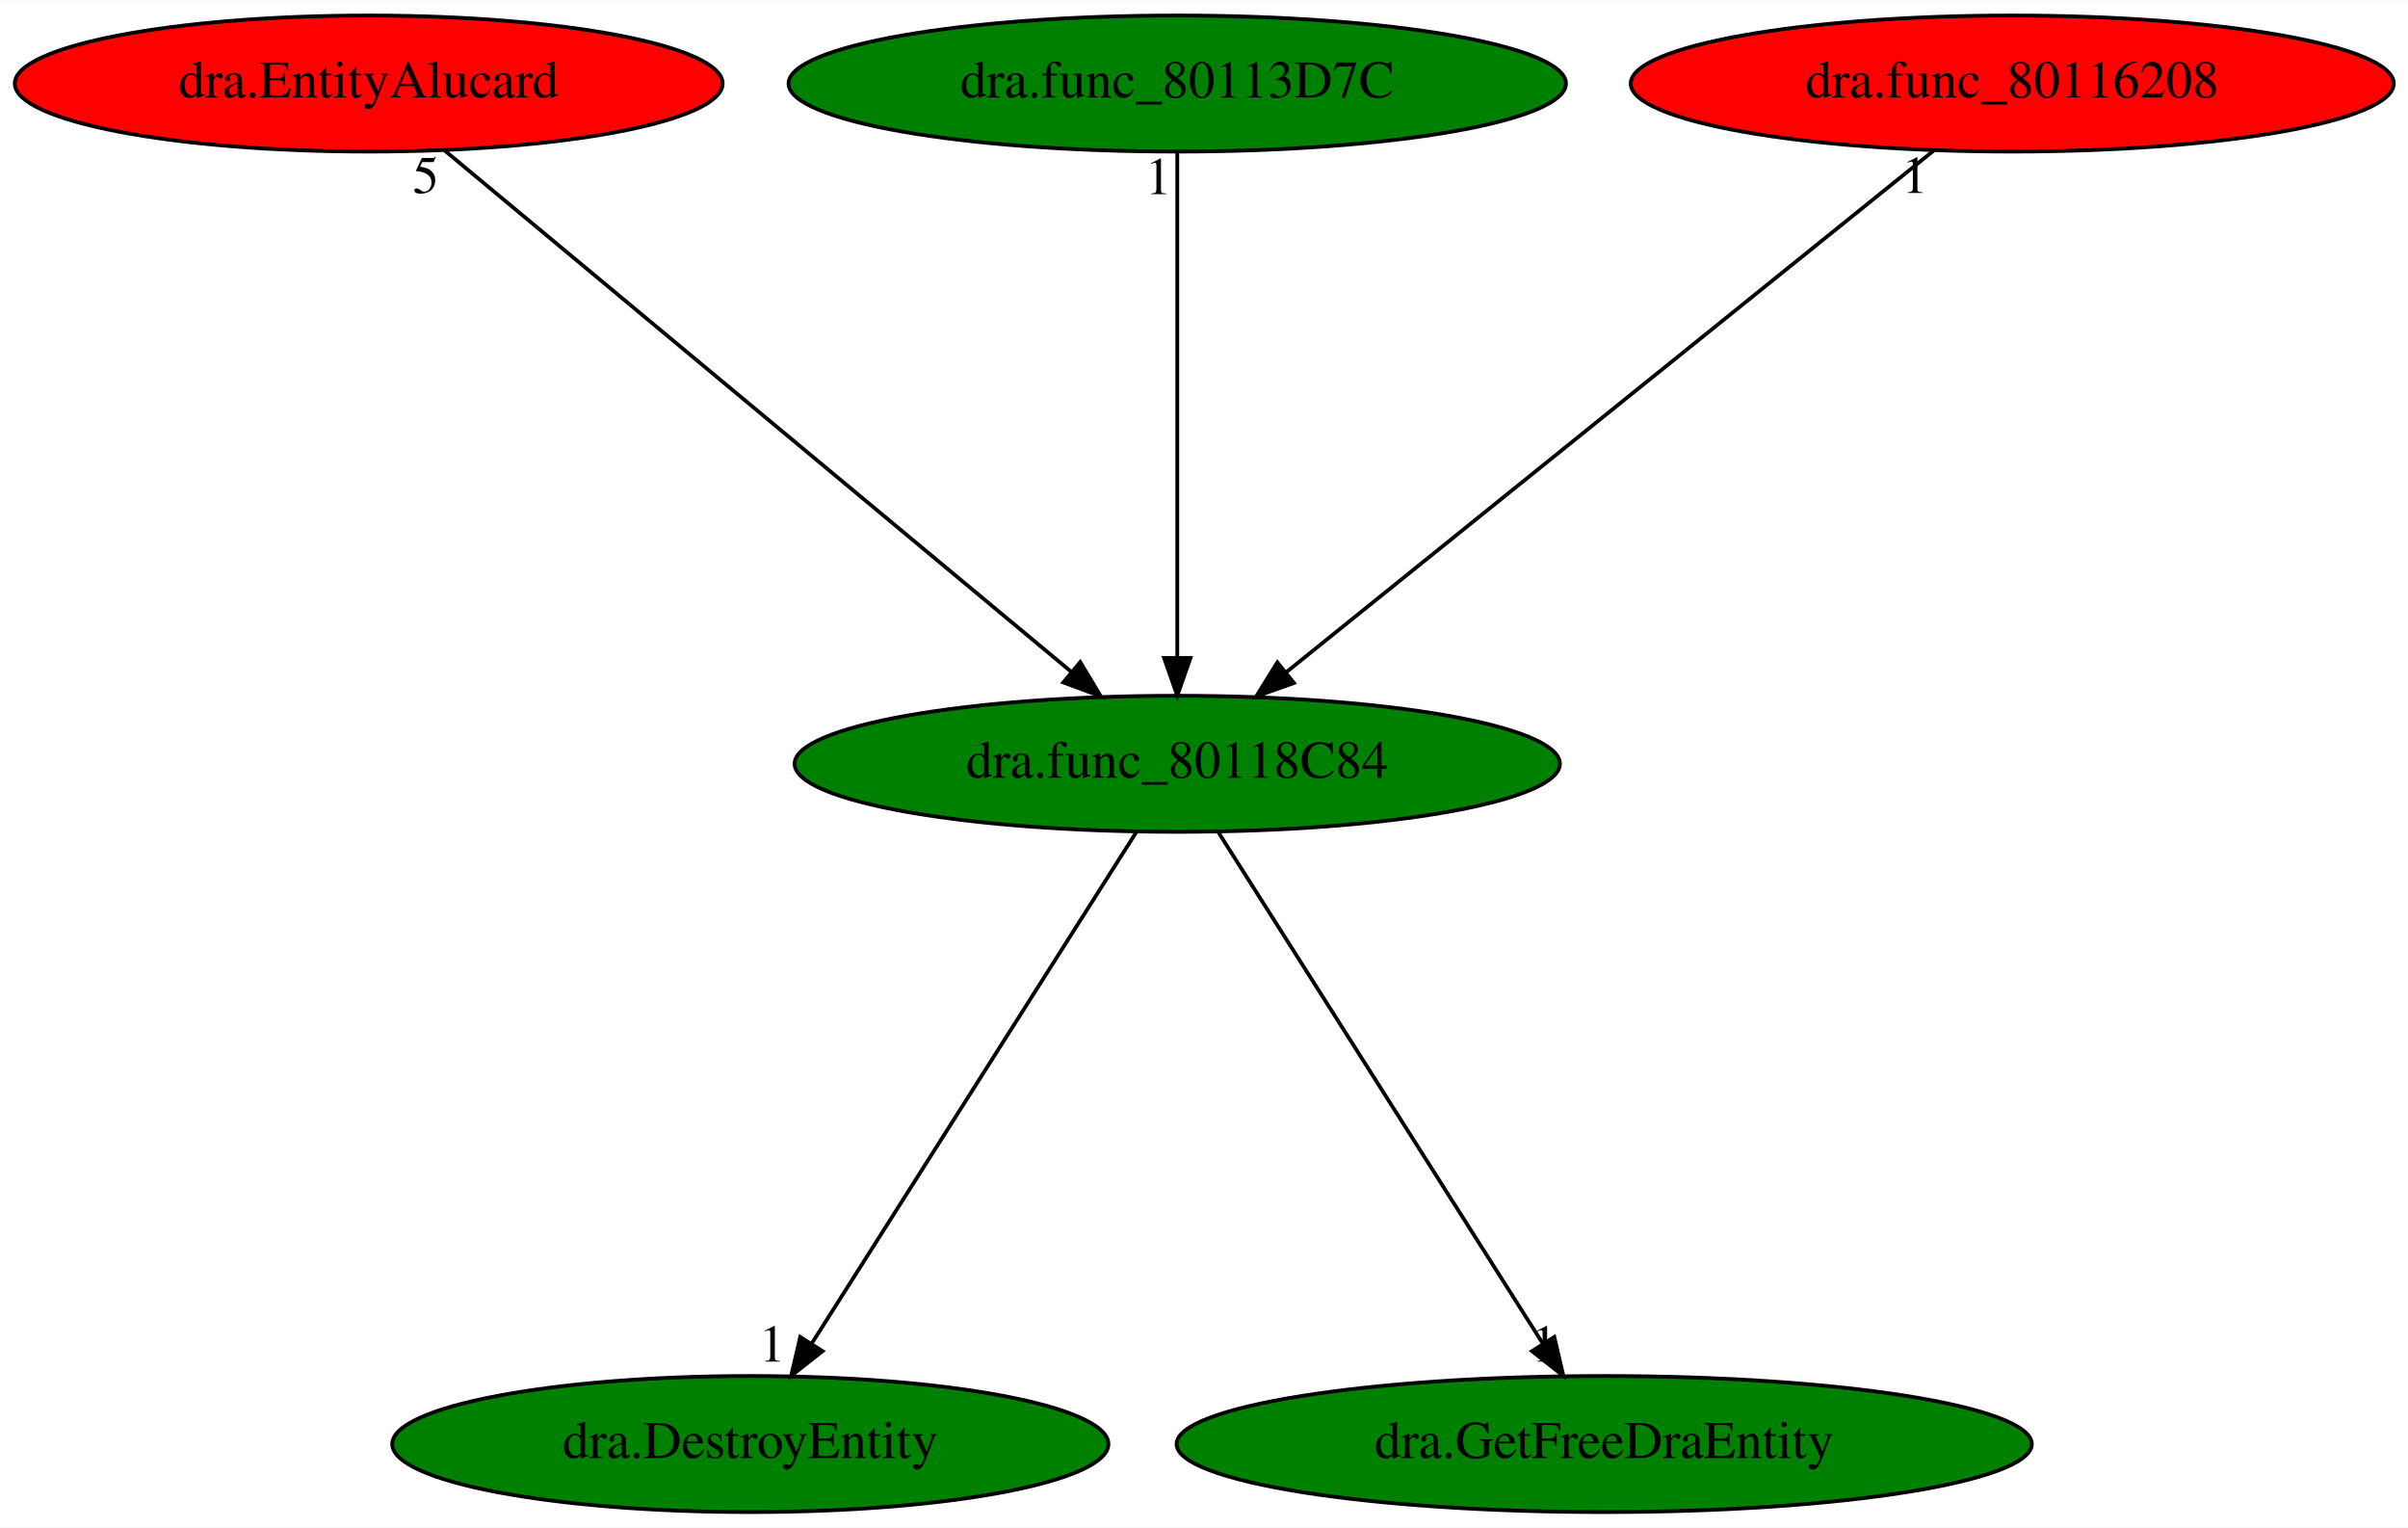
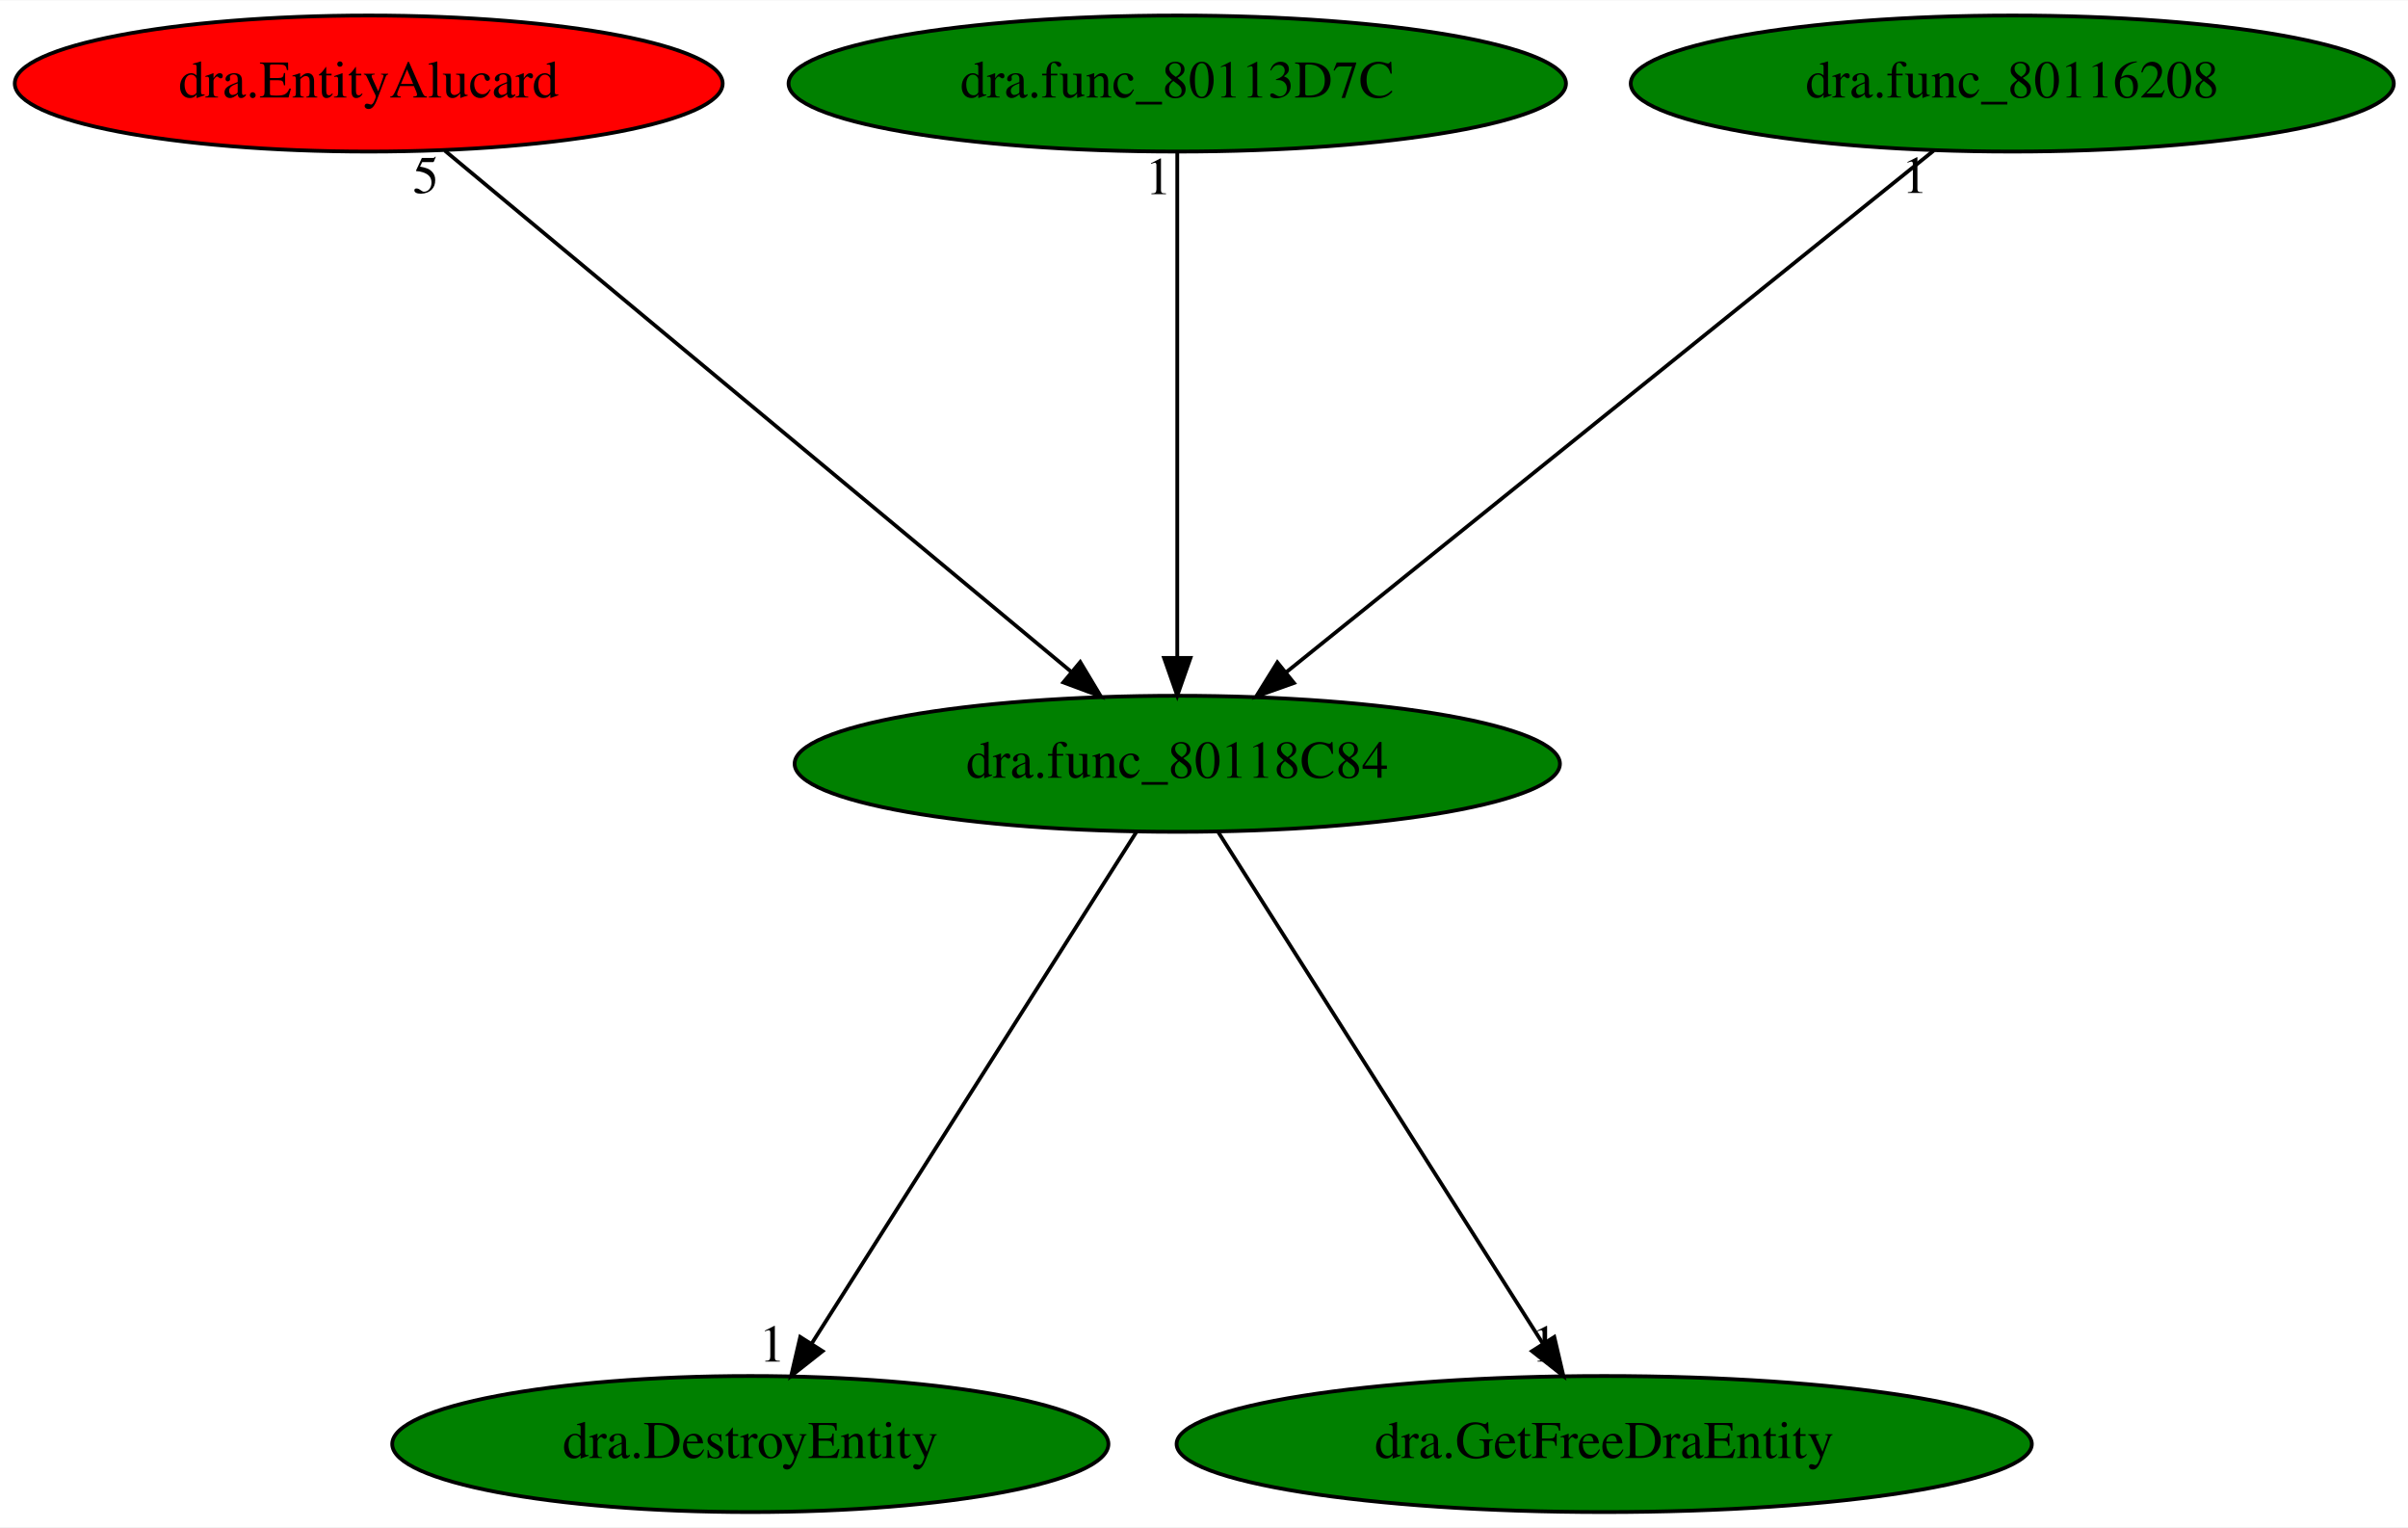
<svg xmlns="http://www.w3.org/2000/svg" xmlns:xlink="http://www.w3.org/1999/xlink" width="637pt" height="404pt" viewBox="0.00 0.00 637.33 404.00">
  <g id="graph0" class="graph" transform="scale(1 1) rotate(0) translate(4 400)">
    <polygon fill="white" stroke="transparent" points="-4,4 -4,-400 633.33,-400 633.33,4 -4,4" />
    <g id="node1" class="node">
      <ellipse fill="green" stroke="black" cx="307.59" cy="-198" rx="101.28" ry="18" />
      <text text-anchor="middle" x="307.59" y="-194.3" font-family="Times,serif" font-size="14.00">dra.func_80118C84</text>
    </g>
    <g id="node2" class="node">
      <g id="a_node2">
        <a xlink:href="dra.DestroyEntity.svg" xlink:title="dra.DestroyEntity">
          <ellipse fill="green" stroke="black" cx="194.59" cy="-18" rx="94.78" ry="18" />
          <text text-anchor="middle" x="194.59" y="-14.3" font-family="Times,serif" font-size="14.00">dra.DestroyEntity</text>
        </a>
      </g>
    </g>
    <g id="edge1" class="edge">
      <path fill="none" stroke="black" d="M296.76,-179.93C276.85,-148.57 234.33,-81.6 210.91,-44.71" />
      <polygon fill="black" stroke="black" points="213.71,-42.58 205.39,-36.02 207.8,-46.33 213.71,-42.58" />
      <text text-anchor="middle" x="200.39" y="-39.82" font-family="Times,serif" font-size="14.00">1</text>
    </g>
    <g id="node3" class="node">
      <g id="a_node3">
        <a xlink:href="dra.GetFreeDraEntity.svg" xlink:title="dra.GetFreeDraEntity">
          <ellipse fill="green" stroke="black" cx="420.59" cy="-18" rx="113.18" ry="18" />
          <text text-anchor="middle" x="420.59" y="-14.3" font-family="Times,serif" font-size="14.00">dra.GetFreeDraEntity</text>
        </a>
      </g>
    </g>
    <g id="edge2" class="edge">
      <path fill="none" stroke="black" d="M318.43,-179.93C338.34,-148.57 380.85,-81.6 404.27,-44.71" />
      <polygon fill="black" stroke="black" points="407.38,-46.33 409.79,-36.02 401.48,-42.58 407.38,-46.33" />
      <text text-anchor="middle" x="404.79" y="-39.82" font-family="Times,serif" font-size="14.00">1</text>
    </g>
    <g id="node4" class="node">
      <g id="a_node4">
        <a xlink:href="dra.EntityAlucard.svg" xlink:title="dra.EntityAlucard">
          <ellipse fill="red" stroke="black" cx="93.59" cy="-378" rx="93.68" ry="18" />
          <text text-anchor="middle" x="93.59" y="-374.3" font-family="Times,serif" font-size="14.00">dra.EntityAlucard</text>
        </a>
      </g>
    </g>
    <g id="edge3" class="edge">
      <path fill="none" stroke="black" d="M113.72,-360.25C152.12,-328.32 235.88,-258.65 279.67,-222.23" />
      <polygon fill="black" stroke="black" points="281.91,-224.92 287.36,-215.83 277.43,-219.53 281.91,-224.92" />
      <text text-anchor="middle" x="108.72" y="-349.05" font-family="Times,serif" font-size="14.00">5</text>
    </g>
    <g id="node5" class="node">
      <g id="a_node5">
        <a xlink:href="dra.func_80113D7C.svg" xlink:title="dra.func_80113D7C">
          <ellipse fill="green" stroke="black" cx="307.59" cy="-378" rx="102.88" ry="18" />
          <text text-anchor="middle" x="307.59" y="-374.3" font-family="Times,serif" font-size="14.00">dra.func_80113D7C</text>
        </a>
      </g>
    </g>
    <g id="edge4" class="edge">
      <path fill="none" stroke="black" d="M307.59,-359.93C307.59,-328.97 307.59,-263.3 307.59,-226.13" />
      <polygon fill="black" stroke="black" points="311.09,-226.02 307.59,-216.02 304.09,-226.02 311.09,-226.02" />
      <text text-anchor="middle" x="302.59" y="-348.73" font-family="Times,serif" font-size="14.00">1</text>
    </g>
    <g id="node6" class="node">
      <g id="a_node6">
        <a xlink:href="dra.func_80116208.svg" xlink:title="dra.func_80116208">
-           <ellipse fill="red" stroke="black" cx="528.59" cy="-378" rx="100.98" ry="18" />
+           <ellipse fill="green" stroke="black" cx="528.59" cy="-378" rx="100.98" ry="18" />
          <text text-anchor="middle" x="528.59" y="-374.3" font-family="Times,serif" font-size="14.00">dra.func_80116208</text>
        </a>
      </g>
    </g>
    <g id="edge5" class="edge">
      <path fill="none" stroke="black" d="M507.8,-360.25C468.15,-328.32 381.65,-258.65 336.43,-222.23" />
      <polygon fill="black" stroke="black" points="338.47,-219.38 328.49,-215.83 334.08,-224.83 338.47,-219.38" />
      <text text-anchor="middle" x="502.8" y="-349.05" font-family="Times,serif" font-size="14.00">1</text>
    </g>
  </g>
</svg>
